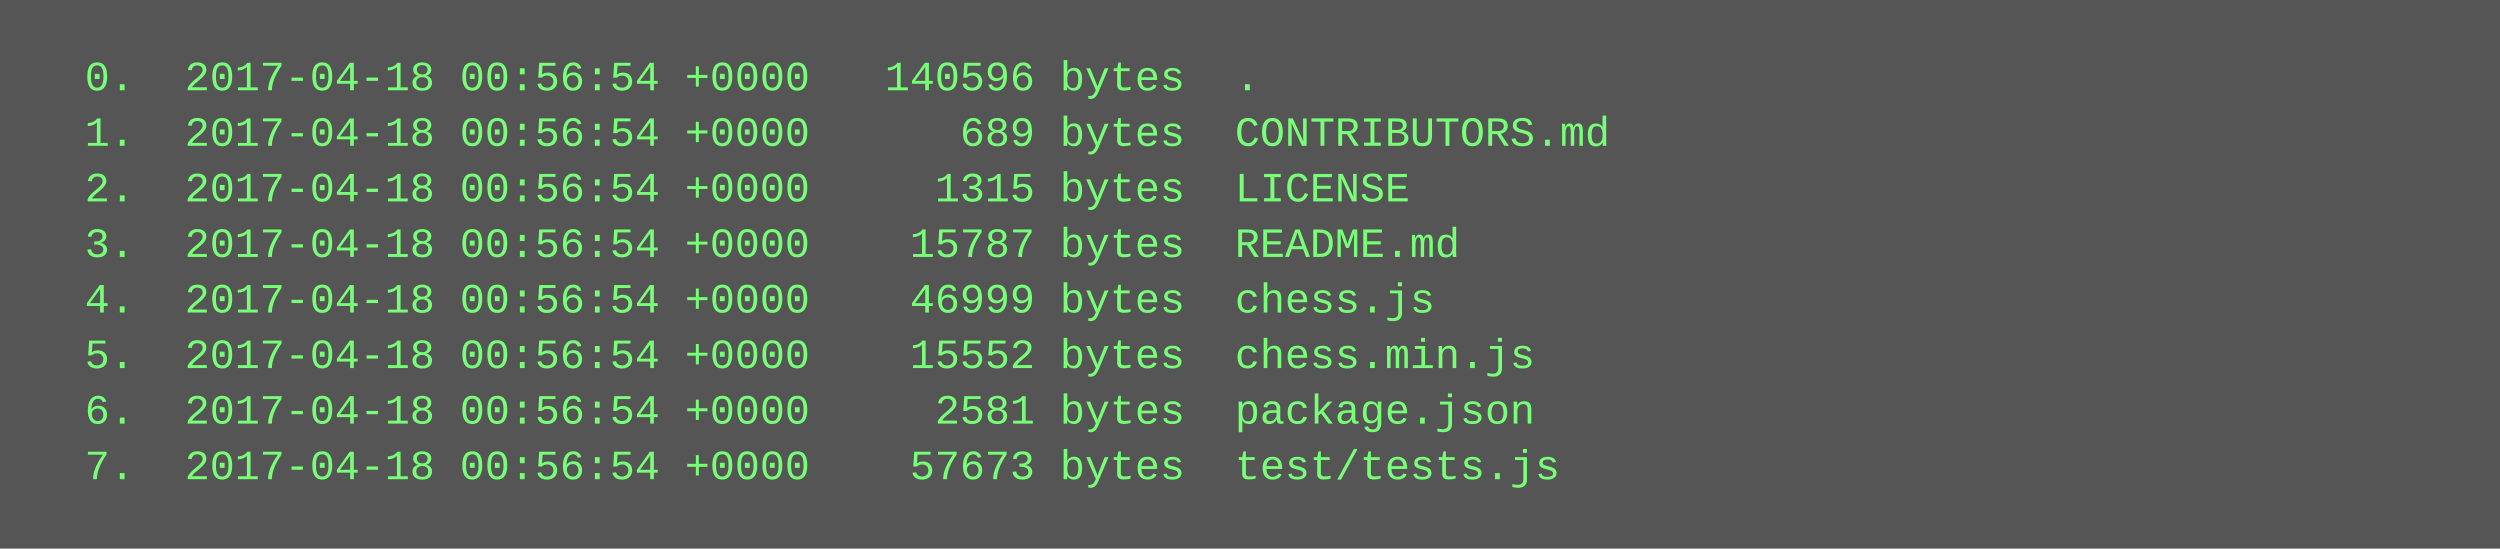
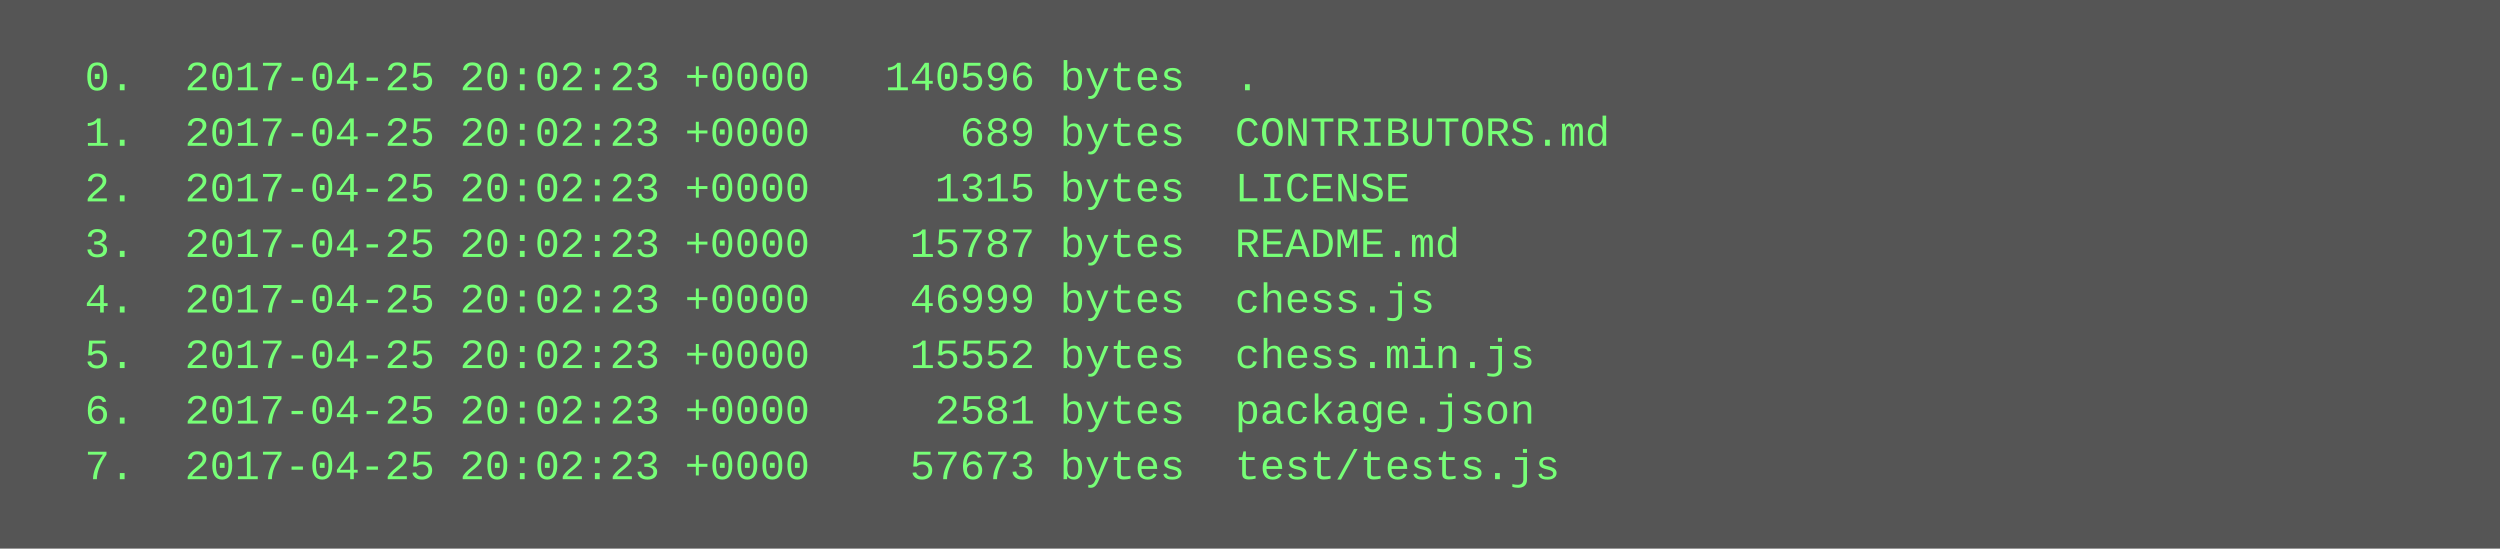
<svg xmlns="http://www.w3.org/2000/svg" height="158" width="720">
  <rect height="158" fill="#555" width="720" />
  <text fill="#7f7" font-family="Courier New" font-size="12" xml:space="preserve">
-     <tspan x="10" y="26">  0.  2017-04-18 00:56:54 +0000   140596 bytes  .</tspan>
-     <tspan x="10" y="42">  1.  2017-04-18 00:56:54 +0000      689 bytes  CONTRIBUTORS.md</tspan>
-     <tspan x="10" y="58">  2.  2017-04-18 00:56:54 +0000     1315 bytes  LICENSE</tspan>
-     <tspan x="10" y="74">  3.  2017-04-18 00:56:54 +0000    15787 bytes  README.md</tspan>
-     <tspan x="10" y="90">  4.  2017-04-18 00:56:54 +0000    46999 bytes  chess.js</tspan>
-     <tspan x="10" y="106">  5.  2017-04-18 00:56:54 +0000    15552 bytes  chess.min.js</tspan>
-     <tspan x="10" y="122">  6.  2017-04-18 00:56:54 +0000     2581 bytes  package.json</tspan>
-     <tspan x="10" y="138">  7.  2017-04-18 00:56:54 +0000    57673 bytes  test/tests.js</tspan>
+     <tspan x="10" y="26">  0.  2017-04-25 20:02:23 +0000   140596 bytes  .</tspan>
+     <tspan x="10" y="42">  1.  2017-04-25 20:02:23 +0000      689 bytes  CONTRIBUTORS.md</tspan>
+     <tspan x="10" y="58">  2.  2017-04-25 20:02:23 +0000     1315 bytes  LICENSE</tspan>
+     <tspan x="10" y="74">  3.  2017-04-25 20:02:23 +0000    15787 bytes  README.md</tspan>
+     <tspan x="10" y="90">  4.  2017-04-25 20:02:23 +0000    46999 bytes  chess.js</tspan>
+     <tspan x="10" y="106">  5.  2017-04-25 20:02:23 +0000    15552 bytes  chess.min.js</tspan>
+     <tspan x="10" y="122">  6.  2017-04-25 20:02:23 +0000     2581 bytes  package.json</tspan>
+     <tspan x="10" y="138">  7.  2017-04-25 20:02:23 +0000    57673 bytes  test/tests.js</tspan>
  </text>
</svg>
